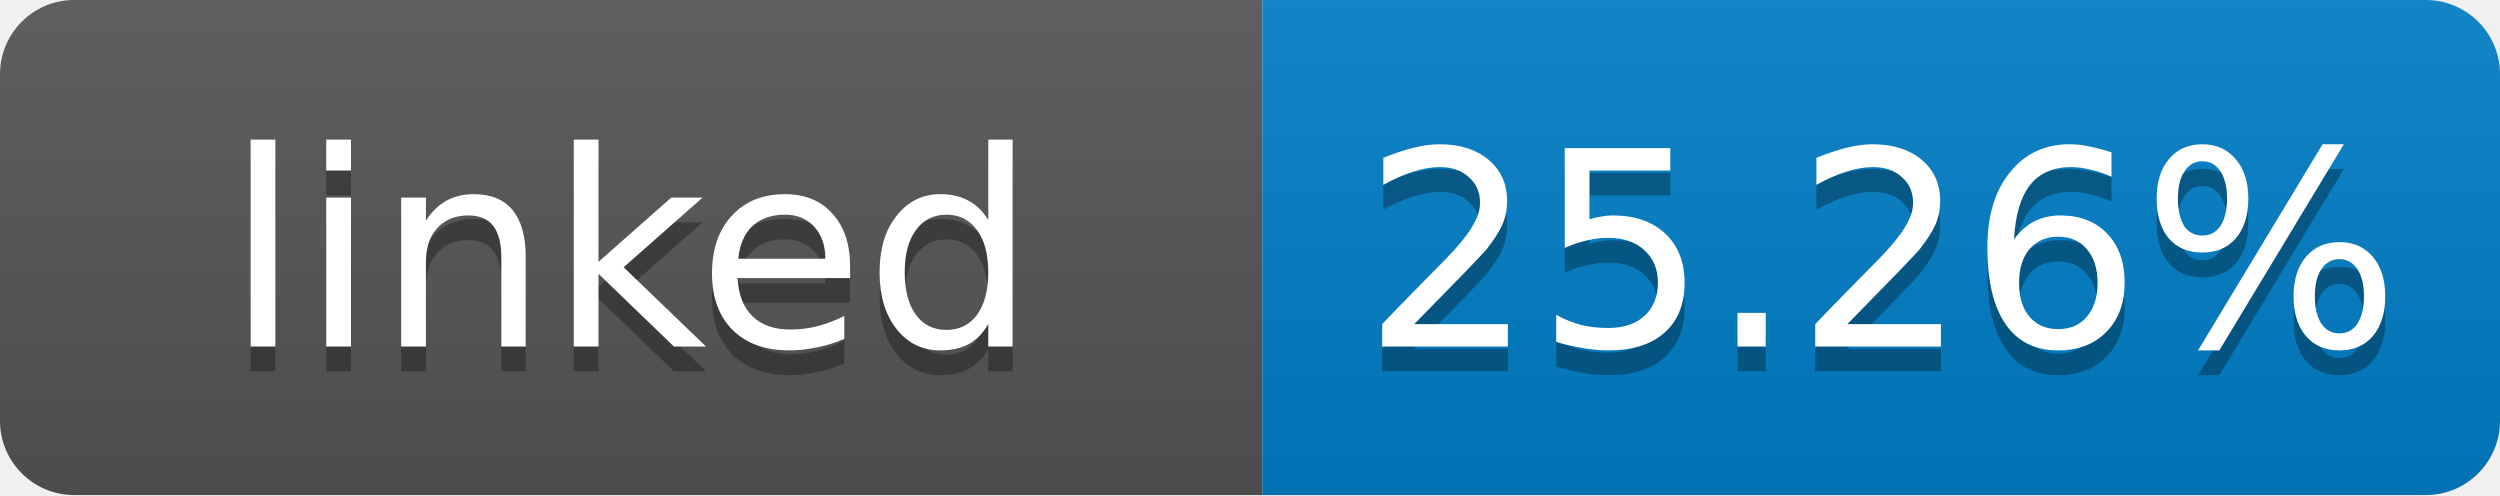
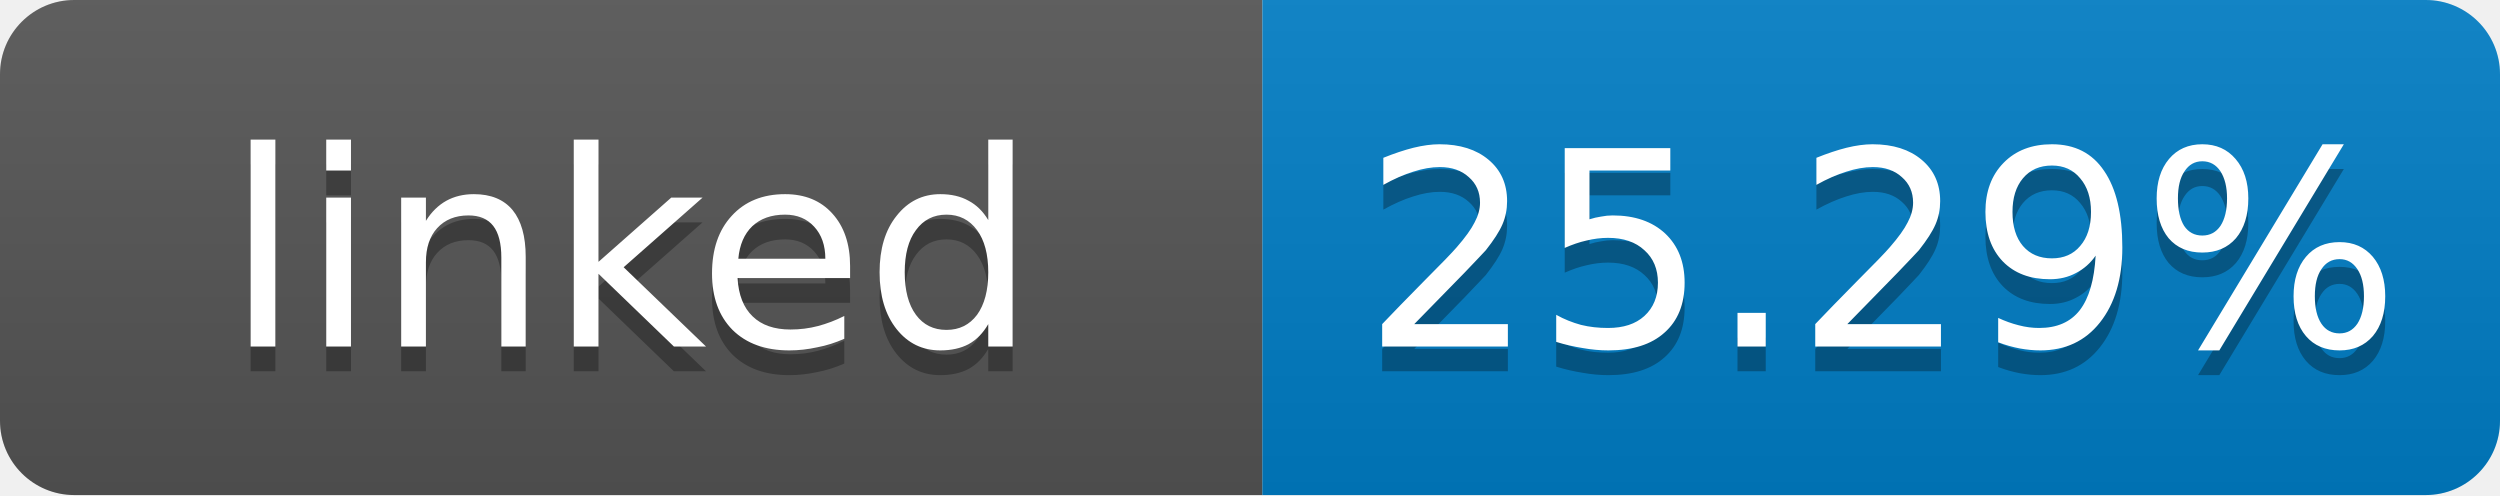
- <svg xmlns="http://www.w3.org/2000/svg" width="101" height="20" role="img" aria-label="linked: 25.26%">
+ <svg xmlns="http://www.w3.org/2000/svg" width="101" height="20" role="img" aria-label="linked: 25.29%">
  <linearGradient id="s" x2="0" y2="100%">
    <stop offset="0" stop-color="#bbb" stop-opacity=".1" />
    <stop offset="1" stop-opacity=".1" />
  </linearGradient>
  <clipPath id="r">
    <rect width="101" height="20" rx="3" fill="#fff" />
  </clipPath>
  <g clip-path="url(#r)">
    <rect width="51" height="20" fill="#555" />
    <rect x="51" width="50" height="20" fill="#007ec6" />
    <rect width="101" height="20" fill="url(#s)" />
  </g>
  <g fill="#fff" text-anchor="middle" font-family="Verdana,Geneva,DejaVu Sans,sans-serif" font-size="11">
    <text x="25.5" y="15" fill="#010101" fill-opacity=".3">linked</text>
    <text x="25.5" y="14">linked</text>
-     <text x="76" y="15" fill="#010101" fill-opacity=".3">25.26%</text>
-     <text x="76" y="14">25.26%</text>
+     <text x="76" y="15" fill="#010101" fill-opacity=".3">25.29%</text>
+     <text x="76" y="14">25.29%</text>
  </g>
</svg>
